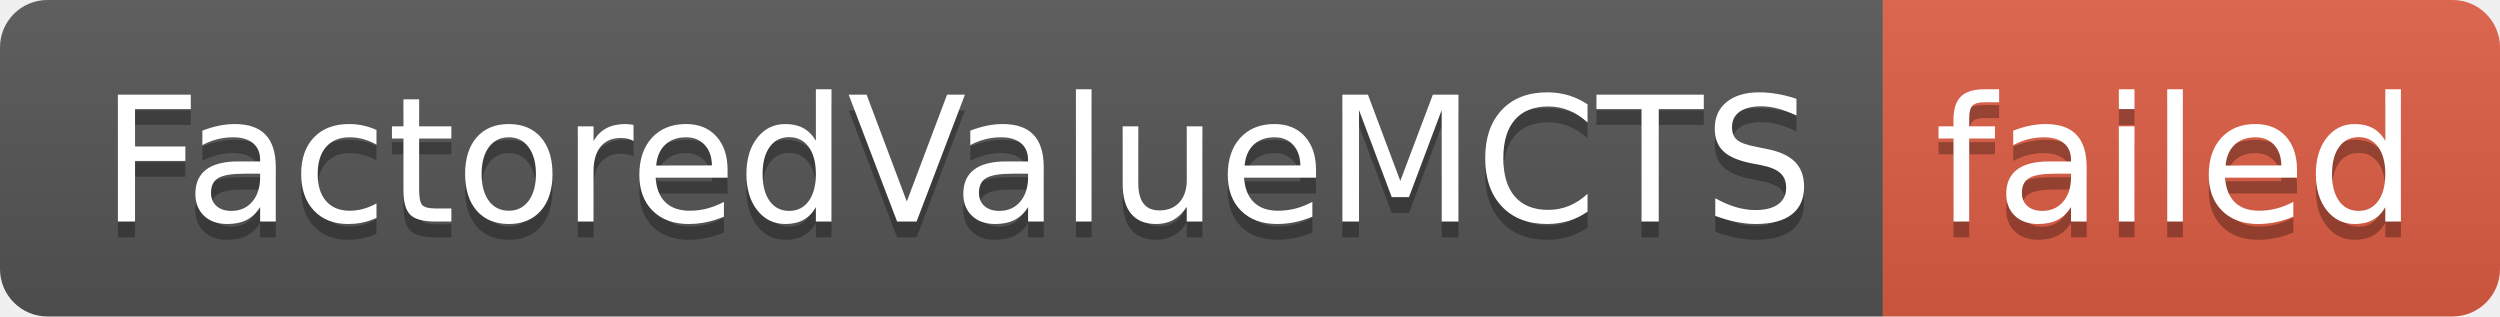
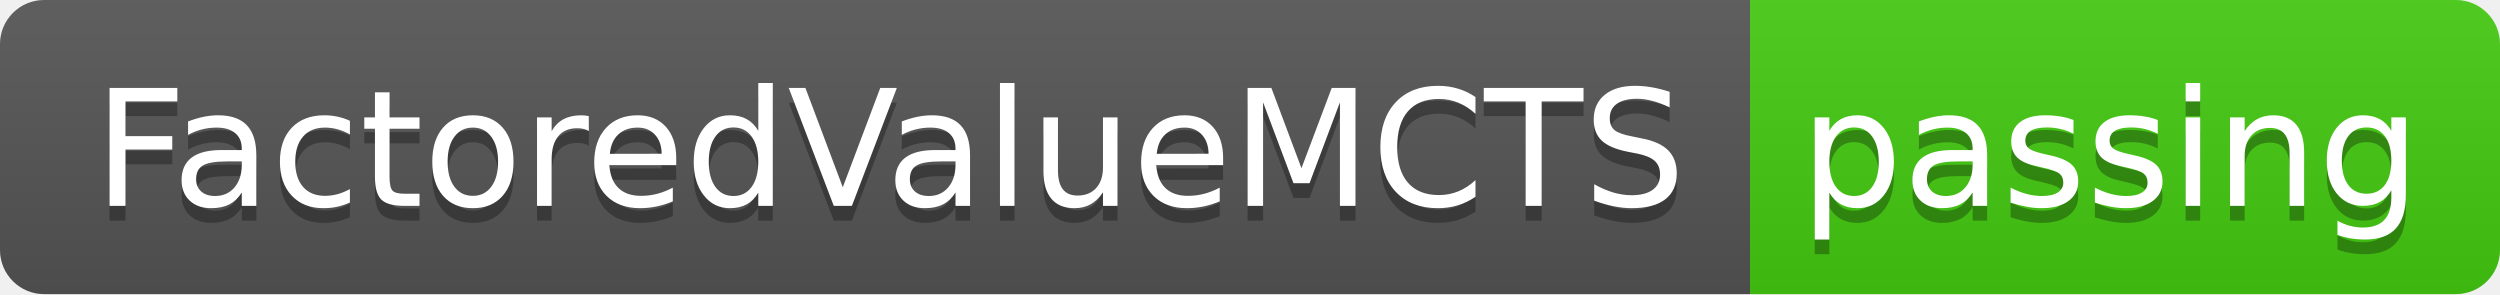
- <svg xmlns="http://www.w3.org/2000/svg" width="158" height="20" role="img" aria-label="FactoredValueMCTS: failed">
+ <svg xmlns="http://www.w3.org/2000/svg" width="170" height="20" role="img" aria-label="FactoredValueMCTS: passing">
  <linearGradient id="s" x2="0" y2="100%">
    <stop offset="0" stop-color="#bbb" stop-opacity=".1" />
    <stop offset="1" stop-opacity=".1" />
  </linearGradient>
  <clipPath id="r">
-     <rect width="158" height="20" rx="3" fill="#fff" />
+     <rect width="170" height="20" rx="3" fill="#fff" />
  </clipPath>
  <g clip-path="url(#r)">
    <rect width="119" height="20" fill="#555" />
-     <rect x="119" width="39" height="20" fill="#e05d44" />
-     <rect width="158" height="20" fill="url(#s)" />
+     <rect x="119" width="51" height="20" fill="#4c1" />
+     <rect width="170" height="20" fill="url(#s)" />
  </g>
  <g fill="#fff" text-anchor="middle" font-family="Verdana,Geneva,DejaVu Sans,sans-serif" text-rendering="geometricPrecision" font-size="110">
    <text aria-hidden="true" x="605" y="150" fill="#010101" fill-opacity=".3" transform="scale(.1)" textLength="1090">FactoredValueMCTS</text>
    <text x="605" y="140" transform="scale(.1)" fill="#fff" textLength="1090">FactoredValueMCTS</text>
-     <text aria-hidden="true" x="1375" y="150" fill="#010101" fill-opacity=".3" transform="scale(.1)" textLength="290">failed</text>
-     <text x="1375" y="140" transform="scale(.1)" fill="#fff" textLength="290">failed</text>
+     <text aria-hidden="true" x="1435" y="150" fill="#010101" fill-opacity=".3" transform="scale(.1)" textLength="410">passing</text>
+     <text x="1435" y="140" transform="scale(.1)" fill="#fff" textLength="410">passing</text>
  </g>
</svg>
